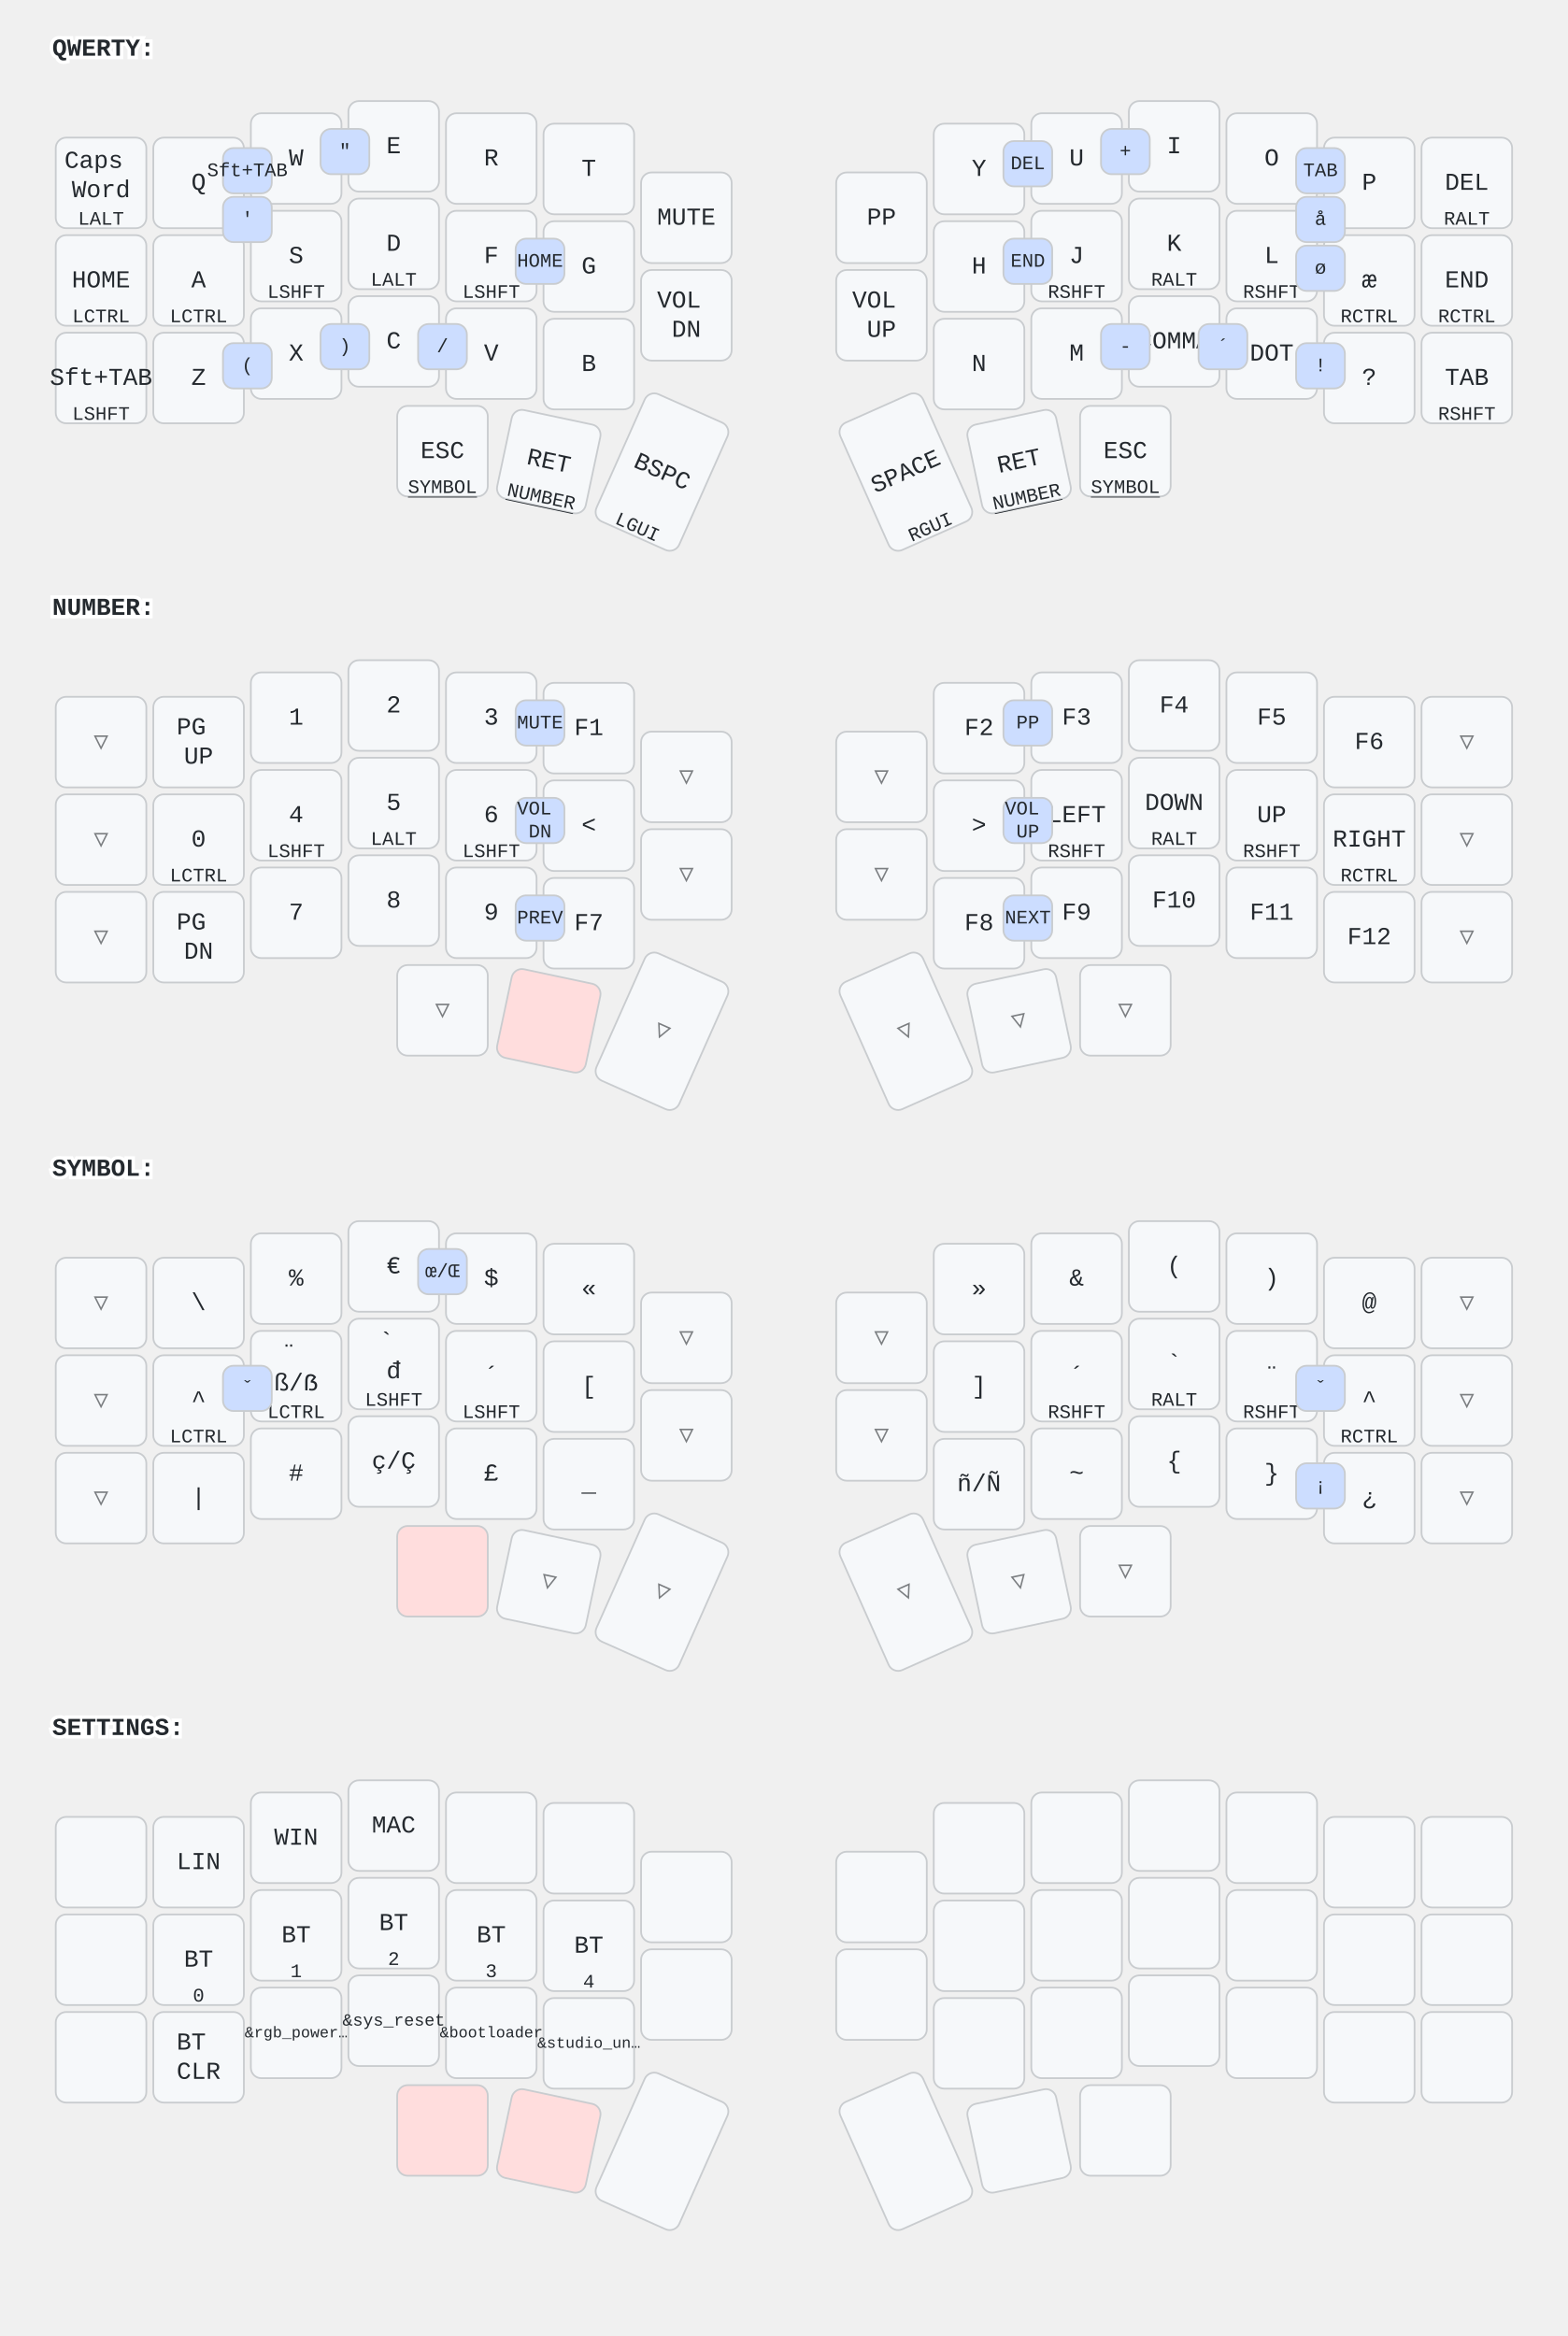
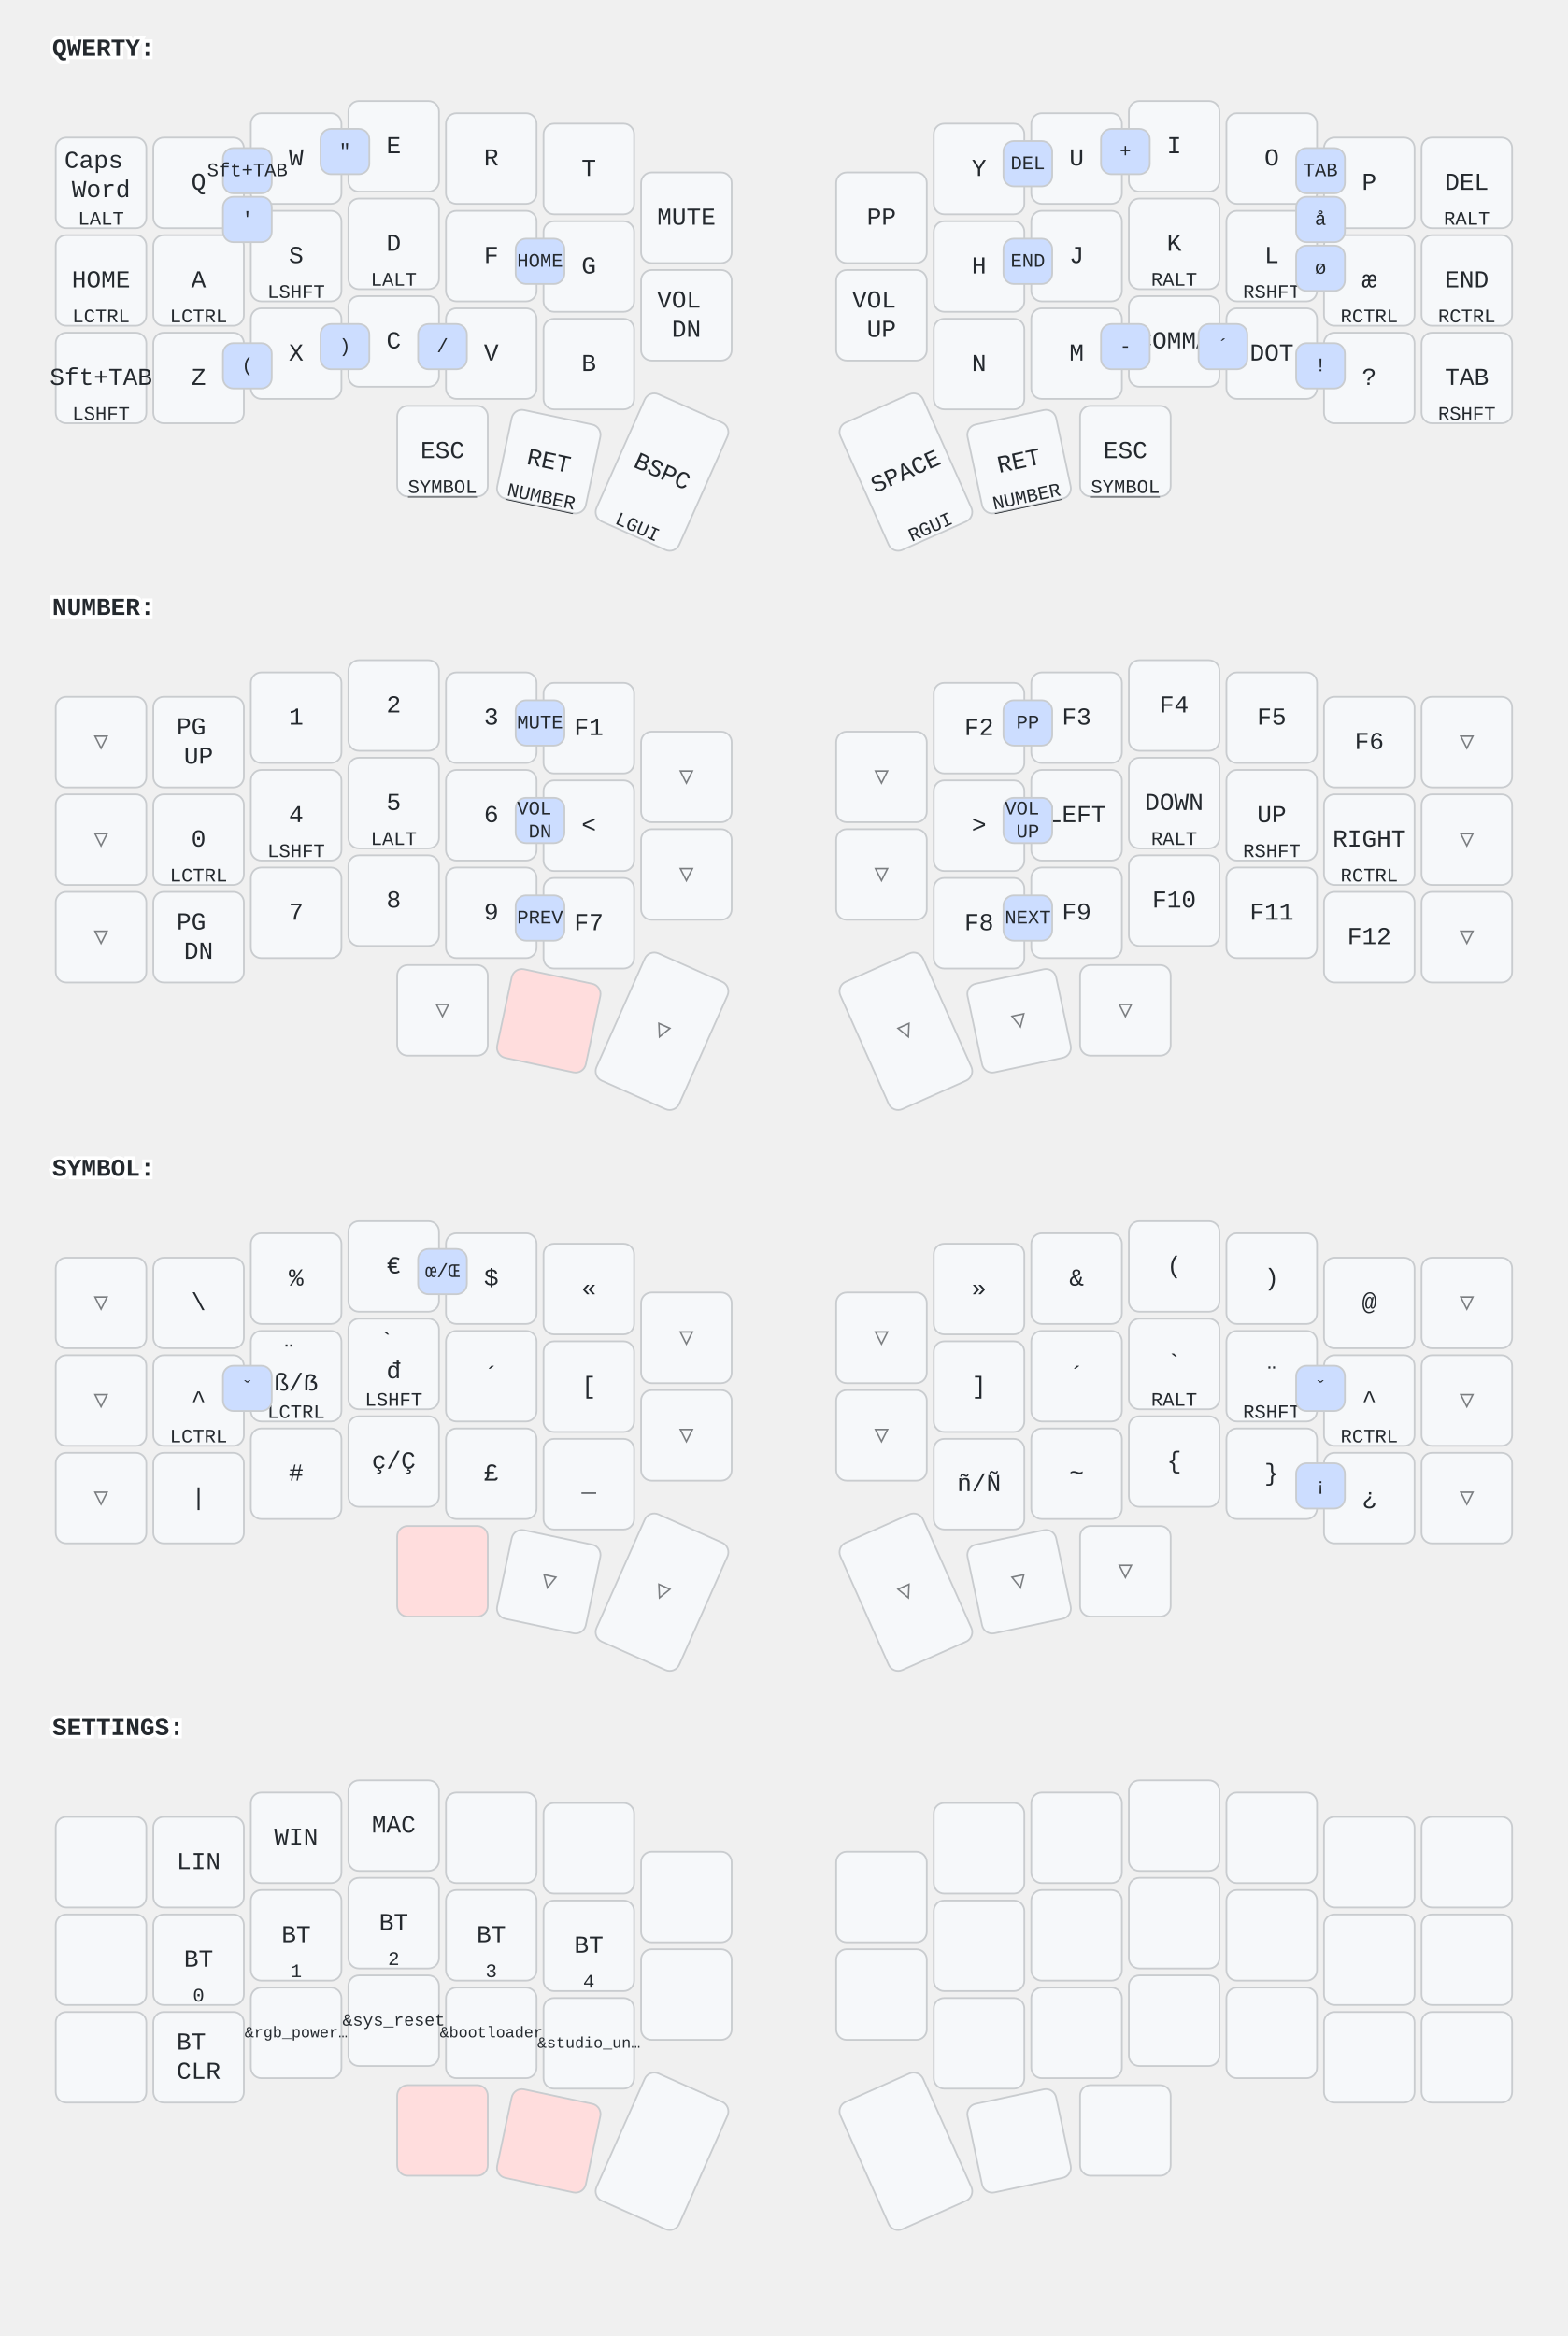
<svg xmlns="http://www.w3.org/2000/svg" width="900" height="1341" viewBox="0 0 900 1341" class="keymap">
  <style>/* inherit to force styles through use tags */
svg path {
    fill: inherit;
}

/* font and background color specifications */
svg.keymap {
    font-family: SFMono-Regular,Consolas,Liberation Mono,Menlo,monospace;
    font-size: 14px;
    font-kerning: normal;
    text-rendering: optimizeLegibility;
    fill: #24292e;
}

/* default key styling */
rect.key {
    fill: #f6f8fa;
}

rect.key, rect.combo {
    stroke: #c9cccf;
    stroke-width: 1;
}

/* default key side styling, only used is draw_key_sides is set */
rect.side {
    filter: brightness(90%);
}

/* color accent for combo boxes */
rect.combo, rect.combo-separate {
    fill: #cdf;
}

/* color accent for held keys */
rect.held, rect.combo.held {
    fill: #fdd;
}

/* color accent for ghost (optional) keys */
rect.ghost, rect.combo.ghost {
    stroke-dasharray: 4, 4;
    stroke-width: 2;
}

text {
    text-anchor: middle;
    dominant-baseline: middle;
}

/* styling for layer labels */
text.label {
    font-weight: bold;
    text-anchor: start;
    stroke: white;
    stroke-width: 4;
    paint-order: stroke;
}

/* styling for optional footer */
text.footer {
    text-anchor: end;
    dominant-baseline: auto;
    stroke: white;
    stroke-width: 4;
    paint-order: stroke;
}

/* styling for combo tap, and key non-tap label text */
text.combo, text.hold, text.shifted, text.left, text.right, text.tl, text.tr, text.bl, text.br {
    font-size: 11px;
}

text.hold, text.bl, text.br {
    text-anchor: middle;
    dominant-baseline: auto;
}

text.shifted, text.tl, text.tr {
    text-anchor: middle;
    dominant-baseline: hanging;
}

text.left, text.tl, text.bl {
    text-anchor: start;
}

text.right, text.tr, text.br {
    text-anchor: end;
}

text.layer-activator {
    text-decoration: underline;
}

/* styling for hold/shifted label text in combo box */
text.combo.hold, text.combo.shifted, text.combo.left, text.combo.right {
    font-size: 8px;
}

/* lighter symbol for transparent keys */
text.trans {
    fill: #7b7e81;
}

/* styling for combo dendrons */
path.combo {
    stroke-width: 1;
    stroke: gray;
    fill: none;
}

/* Start Tabler Icons Cleanup */
/* cannot use height/width with glyphs */
.icon-tabler &gt; path {
    fill: inherit;
    stroke: inherit;
    stroke-width: 2;
}
/* hide tabler's default box */
.icon-tabler &gt; path[stroke="none"][fill="none"] {
    visibility: hidden;
}
/* End Tabler Icons Cleanup */
</style>
  <g transform="translate(30, 0)" class="layer-QWERTY">
    <text x="0" y="28" class="label" id="QWERTY">QWERTY:</text>
    <g transform="translate(0, 56)">
      <g transform="translate(28, 49)" class="key keypos-0">
        <rect rx="6" ry="6" x="-26" y="-26" width="52" height="52" class="key" />
        <text x="0" y="0" class="key tap">
          <tspan x="0" dy="-0.9em">Caps</tspan>
          <tspan x="0" dy="1.2em">Word</tspan>
        </text>
        <text x="0" y="24" class="key hold">LALT</text>
      </g>
      <g transform="translate(84, 49)" class="key keypos-1">
        <rect rx="6" ry="6" x="-26" y="-26" width="52" height="52" class="key" />
        <text x="0" y="0" class="key tap">Q</text>
      </g>
      <g transform="translate(140, 35)" class="key keypos-2">
        <rect rx="6" ry="6" x="-26" y="-26" width="52" height="52" class="key" />
        <text x="0" y="0" class="key tap">W</text>
      </g>
      <g transform="translate(196, 28)" class="key keypos-3">
        <rect rx="6" ry="6" x="-26" y="-26" width="52" height="52" class="key" />
        <text x="0" y="0" class="key tap">E</text>
      </g>
      <g transform="translate(252, 35)" class="key keypos-4">
        <rect rx="6" ry="6" x="-26" y="-26" width="52" height="52" class="key" />
        <text x="0" y="0" class="key tap">R</text>
      </g>
      <g transform="translate(308, 41)" class="key keypos-5">
        <rect rx="6" ry="6" x="-26" y="-26" width="52" height="52" class="key" />
        <text x="0" y="0" class="key tap">T</text>
      </g>
      <g transform="translate(364, 69)" class="key keypos-6">
        <rect rx="6" ry="6" x="-26" y="-26" width="52" height="52" class="key" />
        <text x="0" y="0" class="key tap">MUTE</text>
      </g>
      <g transform="translate(476, 69)" class="key keypos-7">
        <rect rx="6" ry="6" x="-26" y="-26" width="52" height="52" class="key" />
        <text x="0" y="0" class="key tap">PP</text>
      </g>
      <g transform="translate(532, 41)" class="key keypos-8">
        <rect rx="6" ry="6" x="-26" y="-26" width="52" height="52" class="key" />
        <text x="0" y="0" class="key tap">Y</text>
      </g>
      <g transform="translate(588, 35)" class="key keypos-9">
        <rect rx="6" ry="6" x="-26" y="-26" width="52" height="52" class="key" />
        <text x="0" y="0" class="key tap">U</text>
      </g>
      <g transform="translate(644, 28)" class="key keypos-10">
        <rect rx="6" ry="6" x="-26" y="-26" width="52" height="52" class="key" />
        <text x="0" y="0" class="key tap">I</text>
      </g>
      <g transform="translate(700, 35)" class="key keypos-11">
        <rect rx="6" ry="6" x="-26" y="-26" width="52" height="52" class="key" />
        <text x="0" y="0" class="key tap">O</text>
      </g>
      <g transform="translate(756, 49)" class="key keypos-12">
        <rect rx="6" ry="6" x="-26" y="-26" width="52" height="52" class="key" />
        <text x="0" y="0" class="key tap">P</text>
      </g>
      <g transform="translate(812, 49)" class="key keypos-13">
        <rect rx="6" ry="6" x="-26" y="-26" width="52" height="52" class="key" />
        <text x="0" y="0" class="key tap">DEL</text>
        <text x="0" y="24" class="key hold">RALT</text>
      </g>
      <g transform="translate(28, 105)" class="key keypos-14">
        <rect rx="6" ry="6" x="-26" y="-26" width="52" height="52" class="key" />
        <text x="0" y="0" class="key tap">HOME</text>
        <text x="0" y="24" class="key hold">LCTRL</text>
      </g>
      <g transform="translate(84, 105)" class="key keypos-15">
        <rect rx="6" ry="6" x="-26" y="-26" width="52" height="52" class="key" />
        <text x="0" y="0" class="key tap">A</text>
        <text x="0" y="24" class="key hold">LCTRL</text>
      </g>
      <g transform="translate(140, 91)" class="key keypos-16">
        <rect rx="6" ry="6" x="-26" y="-26" width="52" height="52" class="key" />
        <text x="0" y="0" class="key tap">S</text>
        <text x="0" y="24" class="key hold">LSHFT</text>
      </g>
      <g transform="translate(196, 84)" class="key keypos-17">
        <rect rx="6" ry="6" x="-26" y="-26" width="52" height="52" class="key" />
        <text x="0" y="0" class="key tap">D</text>
        <text x="0" y="24" class="key hold">LALT</text>
      </g>
      <g transform="translate(252, 91)" class="key keypos-18">
        <rect rx="6" ry="6" x="-26" y="-26" width="52" height="52" class="key" />
        <text x="0" y="0" class="key tap">F</text>
-         <text x="0" y="24" class="key hold">LSHFT</text>
      </g>
      <g transform="translate(308, 97)" class="key keypos-19">
        <rect rx="6" ry="6" x="-26" y="-26" width="52" height="52" class="key" />
        <text x="0" y="0" class="key tap">G</text>
      </g>
      <g transform="translate(364, 125)" class="key keypos-20">
        <rect rx="6" ry="6" x="-26" y="-26" width="52" height="52" class="key" />
        <text x="0" y="0" class="key tap">
          <tspan x="0" dy="-0.6em">VOL</tspan>
          <tspan x="0" dy="1.2em">DN</tspan>
        </text>
      </g>
      <g transform="translate(476, 125)" class="key keypos-21">
        <rect rx="6" ry="6" x="-26" y="-26" width="52" height="52" class="key" />
        <text x="0" y="0" class="key tap">
          <tspan x="0" dy="-0.6em">VOL</tspan>
          <tspan x="0" dy="1.2em">UP</tspan>
        </text>
      </g>
      <g transform="translate(532, 97)" class="key keypos-22">
        <rect rx="6" ry="6" x="-26" y="-26" width="52" height="52" class="key" />
        <text x="0" y="0" class="key tap">H</text>
      </g>
      <g transform="translate(588, 91)" class="key keypos-23">
        <rect rx="6" ry="6" x="-26" y="-26" width="52" height="52" class="key" />
        <text x="0" y="0" class="key tap">J</text>
-         <text x="0" y="24" class="key hold">RSHFT</text>
      </g>
      <g transform="translate(644, 84)" class="key keypos-24">
        <rect rx="6" ry="6" x="-26" y="-26" width="52" height="52" class="key" />
        <text x="0" y="0" class="key tap">K</text>
        <text x="0" y="24" class="key hold">RALT</text>
      </g>
      <g transform="translate(700, 91)" class="key keypos-25">
        <rect rx="6" ry="6" x="-26" y="-26" width="52" height="52" class="key" />
        <text x="0" y="0" class="key tap">L</text>
        <text x="0" y="24" class="key hold">RSHFT</text>
      </g>
      <g transform="translate(756, 105)" class="key keypos-26">
        <rect rx="6" ry="6" x="-26" y="-26" width="52" height="52" class="key" />
        <text x="0" y="0" class="key tap">æ</text>
        <text x="0" y="24" class="key hold">RCTRL</text>
      </g>
      <g transform="translate(812, 105)" class="key keypos-27">
        <rect rx="6" ry="6" x="-26" y="-26" width="52" height="52" class="key" />
        <text x="0" y="0" class="key tap">END</text>
        <text x="0" y="24" class="key hold">RCTRL</text>
      </g>
      <g transform="translate(28, 161)" class="key keypos-28">
        <rect rx="6" ry="6" x="-26" y="-26" width="52" height="52" class="key" />
        <text x="0" y="0" class="key tap">Sft+TAB</text>
        <text x="0" y="24" class="key hold">LSHFT</text>
      </g>
      <g transform="translate(84, 161)" class="key keypos-29">
        <rect rx="6" ry="6" x="-26" y="-26" width="52" height="52" class="key" />
        <text x="0" y="0" class="key tap">Z</text>
      </g>
      <g transform="translate(140, 147)" class="key keypos-30">
        <rect rx="6" ry="6" x="-26" y="-26" width="52" height="52" class="key" />
        <text x="0" y="0" class="key tap">X</text>
      </g>
      <g transform="translate(196, 140)" class="key keypos-31">
        <rect rx="6" ry="6" x="-26" y="-26" width="52" height="52" class="key" />
        <text x="0" y="0" class="key tap">C</text>
      </g>
      <g transform="translate(252, 147)" class="key keypos-32">
        <rect rx="6" ry="6" x="-26" y="-26" width="52" height="52" class="key" />
        <text x="0" y="0" class="key tap">V</text>
      </g>
      <g transform="translate(308, 153)" class="key keypos-33">
        <rect rx="6" ry="6" x="-26" y="-26" width="52" height="52" class="key" />
        <text x="0" y="0" class="key tap">B</text>
      </g>
      <g transform="translate(532, 153)" class="key keypos-34">
        <rect rx="6" ry="6" x="-26" y="-26" width="52" height="52" class="key" />
        <text x="0" y="0" class="key tap">N</text>
      </g>
      <g transform="translate(588, 147)" class="key keypos-35">
        <rect rx="6" ry="6" x="-26" y="-26" width="52" height="52" class="key" />
        <text x="0" y="0" class="key tap">M</text>
      </g>
      <g transform="translate(644, 140)" class="key keypos-36">
        <rect rx="6" ry="6" x="-26" y="-26" width="52" height="52" class="key" />
        <text x="0" y="0" class="key tap">COMMA</text>
      </g>
      <g transform="translate(700, 147)" class="key keypos-37">
        <rect rx="6" ry="6" x="-26" y="-26" width="52" height="52" class="key" />
        <text x="0" y="0" class="key tap">DOT</text>
      </g>
      <g transform="translate(756, 161)" class="key keypos-38">
        <rect rx="6" ry="6" x="-26" y="-26" width="52" height="52" class="key" />
        <text x="0" y="0" class="key tap">?</text>
      </g>
      <g transform="translate(812, 161)" class="key keypos-39">
        <rect rx="6" ry="6" x="-26" y="-26" width="52" height="52" class="key" />
        <text x="0" y="0" class="key tap">TAB</text>
        <text x="0" y="24" class="key hold">RSHFT</text>
      </g>
      <g transform="translate(224, 203)" class="key keypos-40">
        <rect rx="6" ry="6" x="-26" y="-26" width="52" height="52" class="key" />
        <text x="0" y="0" class="key tap">ESC</text>
        <a href="#SYMBOL">
          <text x="0" y="24" class="key hold layer-activator">SYMBOL</text>
        </a>
      </g>
      <g transform="translate(285, 209) rotate(12.0)" class="key keypos-41">
        <rect rx="6" ry="6" x="-26" y="-26" width="52" height="52" class="key" />
        <text x="0" y="0" class="key tap">RET</text>
        <a href="#NUMBER">
          <text x="0" y="24" class="key hold layer-activator">NUMBER</text>
        </a>
      </g>
      <g transform="translate(350, 215) rotate(24.0)" class="key keypos-42">
        <rect rx="6" ry="6" x="-26" y="-40" width="52" height="80" class="key" />
        <text x="0" y="0" class="key tap">BSPC</text>
        <text x="0" y="38" class="key hold">LGUI</text>
      </g>
      <g transform="translate(490, 215) rotate(-24.0)" class="key keypos-43">
        <rect rx="6" ry="6" x="-26" y="-40" width="52" height="80" class="key" />
        <text x="0" y="0" class="key tap">SPACE</text>
        <text x="0" y="38" class="key hold">RGUI</text>
      </g>
      <g transform="translate(555, 209) rotate(-12.0)" class="key keypos-44">
        <rect rx="6" ry="6" x="-26" y="-26" width="52" height="52" class="key" />
        <text x="0" y="0" class="key tap">RET</text>
        <a href="#NUMBER">
          <text x="0" y="24" class="key hold layer-activator">NUMBER</text>
        </a>
      </g>
      <g transform="translate(616, 203)" class="key keypos-45">
        <rect rx="6" ry="6" x="-26" y="-26" width="52" height="52" class="key" />
        <text x="0" y="0" class="key tap">ESC</text>
        <a href="#SYMBOL">
          <text x="0" y="24" class="key hold layer-activator">SYMBOL</text>
        </a>
      </g>
      <g class="combo combopos-0">
        <rect rx="6" ry="6" x="714" y="57" width="28" height="26" class="combo" />
        <text x="728" y="70" class="combo tap">å</text>
      </g>
      <g class="combo combopos-1">
        <rect rx="6" ry="6" x="714" y="85" width="28" height="26" class="combo" />
        <text x="728" y="98" class="combo tap">ø</text>
      </g>
      <g class="combo combopos-2">
        <rect rx="6" ry="6" x="98" y="29" width="28" height="26" class="combo" />
        <text x="112" y="42" class="combo tap">Sft+TAB</text>
      </g>
      <g class="combo combopos-3">
        <rect rx="6" ry="6" x="714" y="29" width="28" height="26" class="combo" />
        <text x="728" y="42" class="combo tap">TAB</text>
      </g>
      <g class="combo combopos-4">
        <rect rx="6" ry="6" x="98" y="57" width="28" height="26" class="combo" />
        <text x="112" y="70" class="combo tap">'</text>
      </g>
      <g class="combo combopos-5">
        <rect rx="6" ry="6" x="154" y="18" width="28" height="26" class="combo" />
        <text x="168" y="31" class="combo tap">"</text>
      </g>
      <g class="combo combopos-6">
        <rect rx="6" ry="6" x="266" y="81" width="28" height="26" class="combo" />
        <text x="280" y="94" class="combo tap">HOME</text>
      </g>
      <g class="combo combopos-7">
        <rect rx="6" ry="6" x="546" y="25" width="28" height="26" class="combo" />
        <text x="560" y="38" class="combo tap">DEL</text>
      </g>
      <g class="combo combopos-8">
        <rect rx="6" ry="6" x="546" y="81" width="28" height="26" class="combo" />
        <text x="560" y="94" class="combo tap">END</text>
      </g>
      <g class="combo combopos-9">
        <rect rx="6" ry="6" x="602" y="18" width="28" height="26" class="combo" />
        <text x="616" y="31" class="combo tap">+</text>
      </g>
      <g class="combo combopos-10">
        <rect rx="6" ry="6" x="602" y="130" width="28" height="26" class="combo" />
        <text x="616" y="143" class="combo tap">-</text>
      </g>
      <g class="combo combopos-11">
        <rect rx="6" ry="6" x="714" y="141" width="28" height="26" class="combo" />
        <text x="728" y="154" class="combo tap">!</text>
      </g>
      <g class="combo combopos-12">
        <rect rx="6" ry="6" x="98" y="141" width="28" height="26" class="combo" />
        <text x="112" y="154" class="combo tap">(</text>
      </g>
      <g class="combo combopos-13">
        <rect rx="6" ry="6" x="154" y="130" width="28" height="26" class="combo" />
        <text x="168" y="143" class="combo tap">)</text>
      </g>
      <g class="combo combopos-14">
        <rect rx="6" ry="6" x="658" y="130" width="28" height="26" class="combo" />
        <text x="672" y="143" class="combo tap">´</text>
      </g>
      <g class="combo combopos-15">
        <rect rx="6" ry="6" x="210" y="130" width="28" height="26" class="combo" />
        <text x="224" y="143" class="combo tap">/</text>
      </g>
    </g>
  </g>
  <g transform="translate(30, 321)" class="layer-NUMBER">
    <text x="0" y="28" class="label" id="NUMBER">NUMBER:</text>
    <g transform="translate(0, 56)">
      <g transform="translate(28, 49)" class="key trans keypos-0">
        <rect rx="6" ry="6" x="-26" y="-26" width="52" height="52" class="key trans" />
        <text x="0" y="0" class="key trans tap">▽</text>
      </g>
      <g transform="translate(84, 49)" class="key keypos-1">
        <rect rx="6" ry="6" x="-26" y="-26" width="52" height="52" class="key" />
        <text x="0" y="0" class="key tap">
          <tspan x="0" dy="-0.6em">PG</tspan>
          <tspan x="0" dy="1.2em">UP</tspan>
        </text>
      </g>
      <g transform="translate(140, 35)" class="key keypos-2">
        <rect rx="6" ry="6" x="-26" y="-26" width="52" height="52" class="key" />
        <text x="0" y="0" class="key tap">1</text>
      </g>
      <g transform="translate(196, 28)" class="key keypos-3">
        <rect rx="6" ry="6" x="-26" y="-26" width="52" height="52" class="key" />
        <text x="0" y="0" class="key tap">2</text>
      </g>
      <g transform="translate(252, 35)" class="key keypos-4">
        <rect rx="6" ry="6" x="-26" y="-26" width="52" height="52" class="key" />
        <text x="0" y="0" class="key tap">3</text>
      </g>
      <g transform="translate(308, 41)" class="key keypos-5">
        <rect rx="6" ry="6" x="-26" y="-26" width="52" height="52" class="key" />
        <text x="0" y="0" class="key tap">F1</text>
      </g>
      <g transform="translate(364, 69)" class="key trans keypos-6">
        <rect rx="6" ry="6" x="-26" y="-26" width="52" height="52" class="key trans" />
        <text x="0" y="0" class="key trans tap">▽</text>
      </g>
      <g transform="translate(476, 69)" class="key trans keypos-7">
        <rect rx="6" ry="6" x="-26" y="-26" width="52" height="52" class="key trans" />
        <text x="0" y="0" class="key trans tap">▽</text>
      </g>
      <g transform="translate(532, 41)" class="key keypos-8">
        <rect rx="6" ry="6" x="-26" y="-26" width="52" height="52" class="key" />
        <text x="0" y="0" class="key tap">F2</text>
      </g>
      <g transform="translate(588, 35)" class="key keypos-9">
        <rect rx="6" ry="6" x="-26" y="-26" width="52" height="52" class="key" />
        <text x="0" y="0" class="key tap">F3</text>
      </g>
      <g transform="translate(644, 28)" class="key keypos-10">
        <rect rx="6" ry="6" x="-26" y="-26" width="52" height="52" class="key" />
        <text x="0" y="0" class="key tap">F4</text>
      </g>
      <g transform="translate(700, 35)" class="key keypos-11">
        <rect rx="6" ry="6" x="-26" y="-26" width="52" height="52" class="key" />
        <text x="0" y="0" class="key tap">F5</text>
      </g>
      <g transform="translate(756, 49)" class="key keypos-12">
        <rect rx="6" ry="6" x="-26" y="-26" width="52" height="52" class="key" />
        <text x="0" y="0" class="key tap">F6</text>
      </g>
      <g transform="translate(812, 49)" class="key trans keypos-13">
        <rect rx="6" ry="6" x="-26" y="-26" width="52" height="52" class="key trans" />
        <text x="0" y="0" class="key trans tap">▽</text>
      </g>
      <g transform="translate(28, 105)" class="key trans keypos-14">
        <rect rx="6" ry="6" x="-26" y="-26" width="52" height="52" class="key trans" />
        <text x="0" y="0" class="key trans tap">▽</text>
      </g>
      <g transform="translate(84, 105)" class="key keypos-15">
        <rect rx="6" ry="6" x="-26" y="-26" width="52" height="52" class="key" />
        <text x="0" y="0" class="key tap">0</text>
        <text x="0" y="24" class="key hold">LCTRL</text>
      </g>
      <g transform="translate(140, 91)" class="key keypos-16">
        <rect rx="6" ry="6" x="-26" y="-26" width="52" height="52" class="key" />
        <text x="0" y="0" class="key tap">4</text>
        <text x="0" y="24" class="key hold">LSHFT</text>
      </g>
      <g transform="translate(196, 84)" class="key keypos-17">
        <rect rx="6" ry="6" x="-26" y="-26" width="52" height="52" class="key" />
        <text x="0" y="0" class="key tap">5</text>
        <text x="0" y="24" class="key hold">LALT</text>
      </g>
      <g transform="translate(252, 91)" class="key keypos-18">
        <rect rx="6" ry="6" x="-26" y="-26" width="52" height="52" class="key" />
        <text x="0" y="0" class="key tap">6</text>
-         <text x="0" y="24" class="key hold">LSHFT</text>
      </g>
      <g transform="translate(308, 97)" class="key keypos-19">
        <rect rx="6" ry="6" x="-26" y="-26" width="52" height="52" class="key" />
        <text x="0" y="0" class="key tap">&lt;</text>
      </g>
      <g transform="translate(364, 125)" class="key trans keypos-20">
        <rect rx="6" ry="6" x="-26" y="-26" width="52" height="52" class="key trans" />
        <text x="0" y="0" class="key trans tap">▽</text>
      </g>
      <g transform="translate(476, 125)" class="key trans keypos-21">
        <rect rx="6" ry="6" x="-26" y="-26" width="52" height="52" class="key trans" />
        <text x="0" y="0" class="key trans tap">▽</text>
      </g>
      <g transform="translate(532, 97)" class="key keypos-22">
        <rect rx="6" ry="6" x="-26" y="-26" width="52" height="52" class="key" />
        <text x="0" y="0" class="key tap">&gt;</text>
      </g>
      <g transform="translate(588, 91)" class="key keypos-23">
        <rect rx="6" ry="6" x="-26" y="-26" width="52" height="52" class="key" />
        <text x="0" y="0" class="key tap">LEFT</text>
-         <text x="0" y="24" class="key hold">RSHFT</text>
      </g>
      <g transform="translate(644, 84)" class="key keypos-24">
        <rect rx="6" ry="6" x="-26" y="-26" width="52" height="52" class="key" />
        <text x="0" y="0" class="key tap">DOWN</text>
        <text x="0" y="24" class="key hold">RALT</text>
      </g>
      <g transform="translate(700, 91)" class="key keypos-25">
        <rect rx="6" ry="6" x="-26" y="-26" width="52" height="52" class="key" />
        <text x="0" y="0" class="key tap">UP</text>
        <text x="0" y="24" class="key hold">RSHFT</text>
      </g>
      <g transform="translate(756, 105)" class="key keypos-26">
        <rect rx="6" ry="6" x="-26" y="-26" width="52" height="52" class="key" />
        <text x="0" y="0" class="key tap">RIGHT</text>
        <text x="0" y="24" class="key hold">RCTRL</text>
      </g>
      <g transform="translate(812, 105)" class="key trans keypos-27">
        <rect rx="6" ry="6" x="-26" y="-26" width="52" height="52" class="key trans" />
        <text x="0" y="0" class="key trans tap">▽</text>
      </g>
      <g transform="translate(28, 161)" class="key trans keypos-28">
        <rect rx="6" ry="6" x="-26" y="-26" width="52" height="52" class="key trans" />
        <text x="0" y="0" class="key trans tap">▽</text>
      </g>
      <g transform="translate(84, 161)" class="key keypos-29">
        <rect rx="6" ry="6" x="-26" y="-26" width="52" height="52" class="key" />
        <text x="0" y="0" class="key tap">
          <tspan x="0" dy="-0.6em">PG</tspan>
          <tspan x="0" dy="1.2em">DN</tspan>
        </text>
      </g>
      <g transform="translate(140, 147)" class="key keypos-30">
        <rect rx="6" ry="6" x="-26" y="-26" width="52" height="52" class="key" />
        <text x="0" y="0" class="key tap">7</text>
      </g>
      <g transform="translate(196, 140)" class="key keypos-31">
        <rect rx="6" ry="6" x="-26" y="-26" width="52" height="52" class="key" />
        <text x="0" y="0" class="key tap">8</text>
      </g>
      <g transform="translate(252, 147)" class="key keypos-32">
        <rect rx="6" ry="6" x="-26" y="-26" width="52" height="52" class="key" />
        <text x="0" y="0" class="key tap">9</text>
      </g>
      <g transform="translate(308, 153)" class="key keypos-33">
        <rect rx="6" ry="6" x="-26" y="-26" width="52" height="52" class="key" />
        <text x="0" y="0" class="key tap">F7</text>
      </g>
      <g transform="translate(532, 153)" class="key keypos-34">
        <rect rx="6" ry="6" x="-26" y="-26" width="52" height="52" class="key" />
        <text x="0" y="0" class="key tap">F8</text>
      </g>
      <g transform="translate(588, 147)" class="key keypos-35">
        <rect rx="6" ry="6" x="-26" y="-26" width="52" height="52" class="key" />
        <text x="0" y="0" class="key tap">F9</text>
      </g>
      <g transform="translate(644, 140)" class="key keypos-36">
        <rect rx="6" ry="6" x="-26" y="-26" width="52" height="52" class="key" />
        <text x="0" y="0" class="key tap">F10</text>
      </g>
      <g transform="translate(700, 147)" class="key keypos-37">
        <rect rx="6" ry="6" x="-26" y="-26" width="52" height="52" class="key" />
        <text x="0" y="0" class="key tap">F11</text>
      </g>
      <g transform="translate(756, 161)" class="key keypos-38">
        <rect rx="6" ry="6" x="-26" y="-26" width="52" height="52" class="key" />
        <text x="0" y="0" class="key tap">F12</text>
      </g>
      <g transform="translate(812, 161)" class="key trans keypos-39">
        <rect rx="6" ry="6" x="-26" y="-26" width="52" height="52" class="key trans" />
        <text x="0" y="0" class="key trans tap">▽</text>
      </g>
      <g transform="translate(224, 203)" class="key trans keypos-40">
        <rect rx="6" ry="6" x="-26" y="-26" width="52" height="52" class="key trans" />
        <text x="0" y="0" class="key trans tap">▽</text>
      </g>
      <g transform="translate(285, 209) rotate(12.0)" class="key held keypos-41">
        <rect rx="6" ry="6" x="-26" y="-26" width="52" height="52" class="key held" />
      </g>
      <g transform="translate(350, 215) rotate(24.0)" class="key trans keypos-42">
        <rect rx="6" ry="6" x="-26" y="-40" width="52" height="80" class="key trans" />
        <text x="0" y="0" class="key trans tap">▽</text>
      </g>
      <g transform="translate(490, 215) rotate(-24.0)" class="key trans keypos-43">
        <rect rx="6" ry="6" x="-26" y="-40" width="52" height="80" class="key trans" />
        <text x="0" y="0" class="key trans tap">▽</text>
      </g>
      <g transform="translate(555, 209) rotate(-12.0)" class="key trans keypos-44">
        <rect rx="6" ry="6" x="-26" y="-26" width="52" height="52" class="key trans" />
        <text x="0" y="0" class="key trans tap">▽</text>
      </g>
      <g transform="translate(616, 203)" class="key trans keypos-45">
        <rect rx="6" ry="6" x="-26" y="-26" width="52" height="52" class="key trans" />
        <text x="0" y="0" class="key trans tap">▽</text>
      </g>
      <g class="combo combopos-0">
        <rect rx="6" ry="6" x="266" y="25" width="28" height="26" class="combo" />
        <text x="280" y="38" class="combo tap">MUTE</text>
      </g>
      <g class="combo combopos-1">
        <rect rx="6" ry="6" x="266" y="81" width="28" height="26" class="combo" />
        <text x="280" y="94" class="combo tap">
          <tspan x="280" dy="-0.6em">VOL</tspan>
          <tspan x="280" dy="1.2em">DN</tspan>
        </text>
      </g>
      <g class="combo combopos-2">
        <rect rx="6" ry="6" x="546" y="25" width="28" height="26" class="combo" />
        <text x="560" y="38" class="combo tap">PP</text>
      </g>
      <g class="combo combopos-3">
        <rect rx="6" ry="6" x="546" y="81" width="28" height="26" class="combo" />
        <text x="560" y="94" class="combo tap">
          <tspan x="560" dy="-0.6em">VOL</tspan>
          <tspan x="560" dy="1.2em">UP</tspan>
        </text>
      </g>
      <g class="combo combopos-4">
        <rect rx="6" ry="6" x="266" y="137" width="28" height="26" class="combo" />
        <text x="280" y="150" class="combo tap">PREV</text>
      </g>
      <g class="combo combopos-5">
        <rect rx="6" ry="6" x="546" y="137" width="28" height="26" class="combo" />
        <text x="560" y="150" class="combo tap">NEXT</text>
      </g>
    </g>
  </g>
  <g transform="translate(30, 643)" class="layer-SYMBOL">
    <text x="0" y="28" class="label" id="SYMBOL">SYMBOL:</text>
    <g transform="translate(0, 56)">
      <g transform="translate(28, 49)" class="key trans keypos-0">
        <rect rx="6" ry="6" x="-26" y="-26" width="52" height="52" class="key trans" />
        <text x="0" y="0" class="key trans tap">▽</text>
      </g>
      <g transform="translate(84, 49)" class="key keypos-1">
        <rect rx="6" ry="6" x="-26" y="-26" width="52" height="52" class="key" />
        <text x="0" y="0" class="key tap">\</text>
      </g>
      <g transform="translate(140, 35)" class="key keypos-2">
        <rect rx="6" ry="6" x="-26" y="-26" width="52" height="52" class="key" />
        <text x="0" y="0" class="key tap">%</text>
      </g>
      <g transform="translate(196, 28)" class="key keypos-3">
        <rect rx="6" ry="6" x="-26" y="-26" width="52" height="52" class="key" />
        <text x="0" y="0" class="key tap">€</text>
      </g>
      <g transform="translate(252, 35)" class="key keypos-4">
        <rect rx="6" ry="6" x="-26" y="-26" width="52" height="52" class="key" />
        <text x="0" y="0" class="key tap">$</text>
      </g>
      <g transform="translate(308, 41)" class="key keypos-5">
        <rect rx="6" ry="6" x="-26" y="-26" width="52" height="52" class="key" />
        <text x="0" y="0" class="key tap">«</text>
      </g>
      <g transform="translate(364, 69)" class="key trans keypos-6">
        <rect rx="6" ry="6" x="-26" y="-26" width="52" height="52" class="key trans" />
        <text x="0" y="0" class="key trans tap">▽</text>
      </g>
      <g transform="translate(476, 69)" class="key trans keypos-7">
        <rect rx="6" ry="6" x="-26" y="-26" width="52" height="52" class="key trans" />
        <text x="0" y="0" class="key trans tap">▽</text>
      </g>
      <g transform="translate(532, 41)" class="key keypos-8">
        <rect rx="6" ry="6" x="-26" y="-26" width="52" height="52" class="key" />
        <text x="0" y="0" class="key tap">»</text>
      </g>
      <g transform="translate(588, 35)" class="key keypos-9">
        <rect rx="6" ry="6" x="-26" y="-26" width="52" height="52" class="key" />
        <text x="0" y="0" class="key tap">&amp;</text>
      </g>
      <g transform="translate(644, 28)" class="key keypos-10">
        <rect rx="6" ry="6" x="-26" y="-26" width="52" height="52" class="key" />
        <text x="0" y="0" class="key tap">(</text>
      </g>
      <g transform="translate(700, 35)" class="key keypos-11">
        <rect rx="6" ry="6" x="-26" y="-26" width="52" height="52" class="key" />
        <text x="0" y="0" class="key tap">)</text>
      </g>
      <g transform="translate(756, 49)" class="key keypos-12">
        <rect rx="6" ry="6" x="-26" y="-26" width="52" height="52" class="key" />
        <text x="0" y="0" class="key tap">@</text>
      </g>
      <g transform="translate(812, 49)" class="key trans keypos-13">
        <rect rx="6" ry="6" x="-26" y="-26" width="52" height="52" class="key trans" />
        <text x="0" y="0" class="key trans tap">▽</text>
      </g>
      <g transform="translate(28, 105)" class="key trans keypos-14">
        <rect rx="6" ry="6" x="-26" y="-26" width="52" height="52" class="key trans" />
        <text x="0" y="0" class="key trans tap">▽</text>
      </g>
      <g transform="translate(84, 105)" class="key keypos-15">
        <rect rx="6" ry="6" x="-26" y="-26" width="52" height="52" class="key" />
        <text x="0" y="0" class="key tap">^</text>
        <text x="0" y="24" class="key hold">LCTRL</text>
      </g>
      <g transform="translate(140, 91)" class="key keypos-16">
        <rect rx="6" ry="6" x="-26" y="-26" width="52" height="52" class="key" />
        <text x="0" y="0" class="key tap">
          <tspan x="0" dy="-0.9em">¨</tspan>
          <tspan x="0" dy="1.2em">ß/ẞ</tspan>
        </text>
        <text x="0" y="24" class="key hold">LCTRL</text>
      </g>
      <g transform="translate(196, 84)" class="key keypos-17">
        <rect rx="6" ry="6" x="-26" y="-26" width="52" height="52" class="key" />
        <text x="0" y="0" class="key tap">
          <tspan x="0" dy="-0.9em">`</tspan>
          <tspan x="0" dy="1.2em">đ</tspan>
        </text>
        <text x="0" y="24" class="key hold">LSHFT</text>
      </g>
      <g transform="translate(252, 91)" class="key keypos-18">
        <rect rx="6" ry="6" x="-26" y="-26" width="52" height="52" class="key" />
        <text x="0" y="0" class="key tap">´</text>
-         <text x="0" y="24" class="key hold">LSHFT</text>
      </g>
      <g transform="translate(308, 97)" class="key keypos-19">
        <rect rx="6" ry="6" x="-26" y="-26" width="52" height="52" class="key" />
        <text x="0" y="0" class="key tap">[</text>
      </g>
      <g transform="translate(364, 125)" class="key trans keypos-20">
        <rect rx="6" ry="6" x="-26" y="-26" width="52" height="52" class="key trans" />
        <text x="0" y="0" class="key trans tap">▽</text>
      </g>
      <g transform="translate(476, 125)" class="key trans keypos-21">
        <rect rx="6" ry="6" x="-26" y="-26" width="52" height="52" class="key trans" />
        <text x="0" y="0" class="key trans tap">▽</text>
      </g>
      <g transform="translate(532, 97)" class="key keypos-22">
        <rect rx="6" ry="6" x="-26" y="-26" width="52" height="52" class="key" />
        <text x="0" y="0" class="key tap">]</text>
      </g>
      <g transform="translate(588, 91)" class="key keypos-23">
        <rect rx="6" ry="6" x="-26" y="-26" width="52" height="52" class="key" />
        <text x="0" y="0" class="key tap">´</text>
-         <text x="0" y="24" class="key hold">RSHFT</text>
      </g>
      <g transform="translate(644, 84)" class="key keypos-24">
        <rect rx="6" ry="6" x="-26" y="-26" width="52" height="52" class="key" />
        <text x="0" y="0" class="key tap">`</text>
        <text x="0" y="24" class="key hold">RALT</text>
      </g>
      <g transform="translate(700, 91)" class="key keypos-25">
        <rect rx="6" ry="6" x="-26" y="-26" width="52" height="52" class="key" />
        <text x="0" y="0" class="key tap">¨</text>
        <text x="0" y="24" class="key hold">RSHFT</text>
      </g>
      <g transform="translate(756, 105)" class="key keypos-26">
        <rect rx="6" ry="6" x="-26" y="-26" width="52" height="52" class="key" />
        <text x="0" y="0" class="key tap">^</text>
        <text x="0" y="24" class="key hold">RCTRL</text>
      </g>
      <g transform="translate(812, 105)" class="key trans keypos-27">
        <rect rx="6" ry="6" x="-26" y="-26" width="52" height="52" class="key trans" />
        <text x="0" y="0" class="key trans tap">▽</text>
      </g>
      <g transform="translate(28, 161)" class="key trans keypos-28">
        <rect rx="6" ry="6" x="-26" y="-26" width="52" height="52" class="key trans" />
        <text x="0" y="0" class="key trans tap">▽</text>
      </g>
      <g transform="translate(84, 161)" class="key keypos-29">
        <rect rx="6" ry="6" x="-26" y="-26" width="52" height="52" class="key" />
        <text x="0" y="0" class="key tap">|</text>
      </g>
      <g transform="translate(140, 147)" class="key keypos-30">
        <rect rx="6" ry="6" x="-26" y="-26" width="52" height="52" class="key" />
        <text x="0" y="0" class="key tap">#</text>
      </g>
      <g transform="translate(196, 140)" class="key keypos-31">
        <rect rx="6" ry="6" x="-26" y="-26" width="52" height="52" class="key" />
        <text x="0" y="0" class="key tap">ç/Ç</text>
      </g>
      <g transform="translate(252, 147)" class="key keypos-32">
        <rect rx="6" ry="6" x="-26" y="-26" width="52" height="52" class="key" />
        <text x="0" y="0" class="key tap">£</text>
      </g>
      <g transform="translate(308, 153)" class="key keypos-33">
        <rect rx="6" ry="6" x="-26" y="-26" width="52" height="52" class="key" />
        <text x="0" y="0" class="key tap">_</text>
      </g>
      <g transform="translate(532, 153)" class="key keypos-34">
        <rect rx="6" ry="6" x="-26" y="-26" width="52" height="52" class="key" />
        <text x="0" y="0" class="key tap">ñ/Ñ</text>
      </g>
      <g transform="translate(588, 147)" class="key keypos-35">
        <rect rx="6" ry="6" x="-26" y="-26" width="52" height="52" class="key" />
        <text x="0" y="0" class="key tap">~</text>
      </g>
      <g transform="translate(644, 140)" class="key keypos-36">
        <rect rx="6" ry="6" x="-26" y="-26" width="52" height="52" class="key" />
        <text x="0" y="0" class="key tap">{</text>
      </g>
      <g transform="translate(700, 147)" class="key keypos-37">
        <rect rx="6" ry="6" x="-26" y="-26" width="52" height="52" class="key" />
        <text x="0" y="0" class="key tap">}</text>
      </g>
      <g transform="translate(756, 161)" class="key keypos-38">
        <rect rx="6" ry="6" x="-26" y="-26" width="52" height="52" class="key" />
        <text x="0" y="0" class="key tap">¿</text>
      </g>
      <g transform="translate(812, 161)" class="key trans keypos-39">
        <rect rx="6" ry="6" x="-26" y="-26" width="52" height="52" class="key trans" />
        <text x="0" y="0" class="key trans tap">▽</text>
      </g>
      <g transform="translate(224, 203)" class="key held keypos-40">
        <rect rx="6" ry="6" x="-26" y="-26" width="52" height="52" class="key held" />
      </g>
      <g transform="translate(285, 209) rotate(12.0)" class="key trans keypos-41">
        <rect rx="6" ry="6" x="-26" y="-26" width="52" height="52" class="key trans" />
        <text x="0" y="0" class="key trans tap">▽</text>
      </g>
      <g transform="translate(350, 215) rotate(24.0)" class="key trans keypos-42">
        <rect rx="6" ry="6" x="-26" y="-40" width="52" height="80" class="key trans" />
        <text x="0" y="0" class="key trans tap">▽</text>
      </g>
      <g transform="translate(490, 215) rotate(-24.0)" class="key trans keypos-43">
        <rect rx="6" ry="6" x="-26" y="-40" width="52" height="80" class="key trans" />
        <text x="0" y="0" class="key trans tap">▽</text>
      </g>
      <g transform="translate(555, 209) rotate(-12.0)" class="key trans keypos-44">
        <rect rx="6" ry="6" x="-26" y="-26" width="52" height="52" class="key trans" />
        <text x="0" y="0" class="key trans tap">▽</text>
      </g>
      <g transform="translate(616, 203)" class="key trans keypos-45">
        <rect rx="6" ry="6" x="-26" y="-26" width="52" height="52" class="key trans" />
        <text x="0" y="0" class="key trans tap">▽</text>
      </g>
      <g class="combo combopos-0">
        <rect rx="6" ry="6" x="98" y="85" width="28" height="26" class="combo" />
        <text x="112" y="98" class="combo tap">ˇ</text>
      </g>
      <g class="combo combopos-1">
        <rect rx="6" ry="6" x="714" y="85" width="28" height="26" class="combo" />
        <text x="728" y="98" class="combo tap">ˇ</text>
      </g>
      <g class="combo combopos-2">
        <rect rx="6" ry="6" x="210" y="18" width="28" height="26" class="combo" />
        <text x="224" y="31" class="combo tap">œ/Œ</text>
      </g>
      <g class="combo combopos-3">
        <rect rx="6" ry="6" x="714" y="141" width="28" height="26" class="combo" />
        <text x="728" y="154" class="combo tap">¡</text>
      </g>
    </g>
  </g>
  <g transform="translate(30, 964)" class="layer-SETTINGS">
    <text x="0" y="28" class="label" id="SETTINGS">SETTINGS:</text>
    <g transform="translate(0, 56)">
      <g transform="translate(28, 49)" class="key keypos-0">
        <rect rx="6" ry="6" x="-26" y="-26" width="52" height="52" class="key" />
      </g>
      <g transform="translate(84, 49)" class="key keypos-1">
        <rect rx="6" ry="6" x="-26" y="-26" width="52" height="52" class="key" />
        <text x="0" y="0" class="key tap">LIN</text>
      </g>
      <g transform="translate(140, 35)" class="key keypos-2">
        <rect rx="6" ry="6" x="-26" y="-26" width="52" height="52" class="key" />
        <text x="0" y="0" class="key tap">WIN</text>
      </g>
      <g transform="translate(196, 28)" class="key keypos-3">
        <rect rx="6" ry="6" x="-26" y="-26" width="52" height="52" class="key" />
        <text x="0" y="0" class="key tap">MAC</text>
      </g>
      <g transform="translate(252, 35)" class="key keypos-4">
        <rect rx="6" ry="6" x="-26" y="-26" width="52" height="52" class="key" />
      </g>
      <g transform="translate(308, 41)" class="key keypos-5">
        <rect rx="6" ry="6" x="-26" y="-26" width="52" height="52" class="key" />
      </g>
      <g transform="translate(364, 69)" class="key keypos-6">
        <rect rx="6" ry="6" x="-26" y="-26" width="52" height="52" class="key" />
      </g>
      <g transform="translate(476, 69)" class="key keypos-7">
        <rect rx="6" ry="6" x="-26" y="-26" width="52" height="52" class="key" />
      </g>
      <g transform="translate(532, 41)" class="key keypos-8">
        <rect rx="6" ry="6" x="-26" y="-26" width="52" height="52" class="key" />
      </g>
      <g transform="translate(588, 35)" class="key keypos-9">
        <rect rx="6" ry="6" x="-26" y="-26" width="52" height="52" class="key" />
      </g>
      <g transform="translate(644, 28)" class="key keypos-10">
        <rect rx="6" ry="6" x="-26" y="-26" width="52" height="52" class="key" />
      </g>
      <g transform="translate(700, 35)" class="key keypos-11">
        <rect rx="6" ry="6" x="-26" y="-26" width="52" height="52" class="key" />
      </g>
      <g transform="translate(756, 49)" class="key keypos-12">
        <rect rx="6" ry="6" x="-26" y="-26" width="52" height="52" class="key" />
      </g>
      <g transform="translate(812, 49)" class="key keypos-13">
        <rect rx="6" ry="6" x="-26" y="-26" width="52" height="52" class="key" />
      </g>
      <g transform="translate(28, 105)" class="key keypos-14">
        <rect rx="6" ry="6" x="-26" y="-26" width="52" height="52" class="key" />
      </g>
      <g transform="translate(84, 105)" class="key keypos-15">
        <rect rx="6" ry="6" x="-26" y="-26" width="52" height="52" class="key" />
        <text x="0" y="0" class="key tap">BT</text>
        <text x="0" y="24" class="key hold">0</text>
      </g>
      <g transform="translate(140, 91)" class="key keypos-16">
        <rect rx="6" ry="6" x="-26" y="-26" width="52" height="52" class="key" />
        <text x="0" y="0" class="key tap">BT</text>
        <text x="0" y="24" class="key hold">1</text>
      </g>
      <g transform="translate(196, 84)" class="key keypos-17">
        <rect rx="6" ry="6" x="-26" y="-26" width="52" height="52" class="key" />
        <text x="0" y="0" class="key tap">BT</text>
        <text x="0" y="24" class="key hold">2</text>
      </g>
      <g transform="translate(252, 91)" class="key keypos-18">
        <rect rx="6" ry="6" x="-26" y="-26" width="52" height="52" class="key" />
        <text x="0" y="0" class="key tap">BT</text>
        <text x="0" y="24" class="key hold">3</text>
      </g>
      <g transform="translate(308, 97)" class="key keypos-19">
        <rect rx="6" ry="6" x="-26" y="-26" width="52" height="52" class="key" />
        <text x="0" y="0" class="key tap">BT</text>
        <text x="0" y="24" class="key hold">4</text>
      </g>
      <g transform="translate(364, 125)" class="key keypos-20">
        <rect rx="6" ry="6" x="-26" y="-26" width="52" height="52" class="key" />
      </g>
      <g transform="translate(476, 125)" class="key keypos-21">
        <rect rx="6" ry="6" x="-26" y="-26" width="52" height="52" class="key" />
      </g>
      <g transform="translate(532, 97)" class="key keypos-22">
        <rect rx="6" ry="6" x="-26" y="-26" width="52" height="52" class="key" />
      </g>
      <g transform="translate(588, 91)" class="key keypos-23">
        <rect rx="6" ry="6" x="-26" y="-26" width="52" height="52" class="key" />
      </g>
      <g transform="translate(644, 84)" class="key keypos-24">
        <rect rx="6" ry="6" x="-26" y="-26" width="52" height="52" class="key" />
      </g>
      <g transform="translate(700, 91)" class="key keypos-25">
        <rect rx="6" ry="6" x="-26" y="-26" width="52" height="52" class="key" />
      </g>
      <g transform="translate(756, 105)" class="key keypos-26">
        <rect rx="6" ry="6" x="-26" y="-26" width="52" height="52" class="key" />
      </g>
      <g transform="translate(812, 105)" class="key keypos-27">
        <rect rx="6" ry="6" x="-26" y="-26" width="52" height="52" class="key" />
      </g>
      <g transform="translate(28, 161)" class="key keypos-28">
        <rect rx="6" ry="6" x="-26" y="-26" width="52" height="52" class="key" />
      </g>
      <g transform="translate(84, 161)" class="key keypos-29">
        <rect rx="6" ry="6" x="-26" y="-26" width="52" height="52" class="key" />
        <text x="0" y="0" class="key tap">
          <tspan x="0" dy="-0.6em">BT</tspan>
          <tspan x="0" dy="1.2em">CLR</tspan>
        </text>
      </g>
      <g transform="translate(140, 147)" class="key keypos-30">
        <rect rx="6" ry="6" x="-26" y="-26" width="52" height="52" class="key" />
        <text x="0" y="0" class="key tap">
          <tspan style="font-size: 64%">&amp;rgb_power…</tspan>
        </text>
      </g>
      <g transform="translate(196, 140)" class="key keypos-31">
        <rect rx="6" ry="6" x="-26" y="-26" width="52" height="52" class="key" />
        <text x="0" y="0" class="key tap">
          <tspan style="font-size: 70%">&amp;sys_reset</tspan>
        </text>
      </g>
      <g transform="translate(252, 147)" class="key keypos-32">
        <rect rx="6" ry="6" x="-26" y="-26" width="52" height="52" class="key" />
        <text x="0" y="0" class="key tap">
          <tspan style="font-size: 64%">&amp;bootloader</tspan>
        </text>
      </g>
      <g transform="translate(308, 153)" class="key keypos-33">
        <rect rx="6" ry="6" x="-26" y="-26" width="52" height="52" class="key" />
        <text x="0" y="0" class="key tap">
          <tspan style="font-size: 64%">&amp;studio_un…</tspan>
        </text>
      </g>
      <g transform="translate(532, 153)" class="key keypos-34">
        <rect rx="6" ry="6" x="-26" y="-26" width="52" height="52" class="key" />
      </g>
      <g transform="translate(588, 147)" class="key keypos-35">
        <rect rx="6" ry="6" x="-26" y="-26" width="52" height="52" class="key" />
      </g>
      <g transform="translate(644, 140)" class="key keypos-36">
        <rect rx="6" ry="6" x="-26" y="-26" width="52" height="52" class="key" />
      </g>
      <g transform="translate(700, 147)" class="key keypos-37">
        <rect rx="6" ry="6" x="-26" y="-26" width="52" height="52" class="key" />
      </g>
      <g transform="translate(756, 161)" class="key keypos-38">
        <rect rx="6" ry="6" x="-26" y="-26" width="52" height="52" class="key" />
      </g>
      <g transform="translate(812, 161)" class="key keypos-39">
        <rect rx="6" ry="6" x="-26" y="-26" width="52" height="52" class="key" />
      </g>
      <g transform="translate(224, 203)" class="key held keypos-40">
        <rect rx="6" ry="6" x="-26" y="-26" width="52" height="52" class="key held" />
      </g>
      <g transform="translate(285, 209) rotate(12.0)" class="key held keypos-41">
        <rect rx="6" ry="6" x="-26" y="-26" width="52" height="52" class="key held" />
      </g>
      <g transform="translate(350, 215) rotate(24.0)" class="key keypos-42">
        <rect rx="6" ry="6" x="-26" y="-40" width="52" height="80" class="key" />
      </g>
      <g transform="translate(490, 215) rotate(-24.0)" class="key keypos-43">
        <rect rx="6" ry="6" x="-26" y="-40" width="52" height="80" class="key" />
      </g>
      <g transform="translate(555, 209) rotate(-12.0)" class="key keypos-44">
        <rect rx="6" ry="6" x="-26" y="-26" width="52" height="52" class="key" />
      </g>
      <g transform="translate(616, 203)" class="key keypos-45">
        <rect rx="6" ry="6" x="-26" y="-26" width="52" height="52" class="key" />
      </g>
    </g>
  </g>
</svg>
